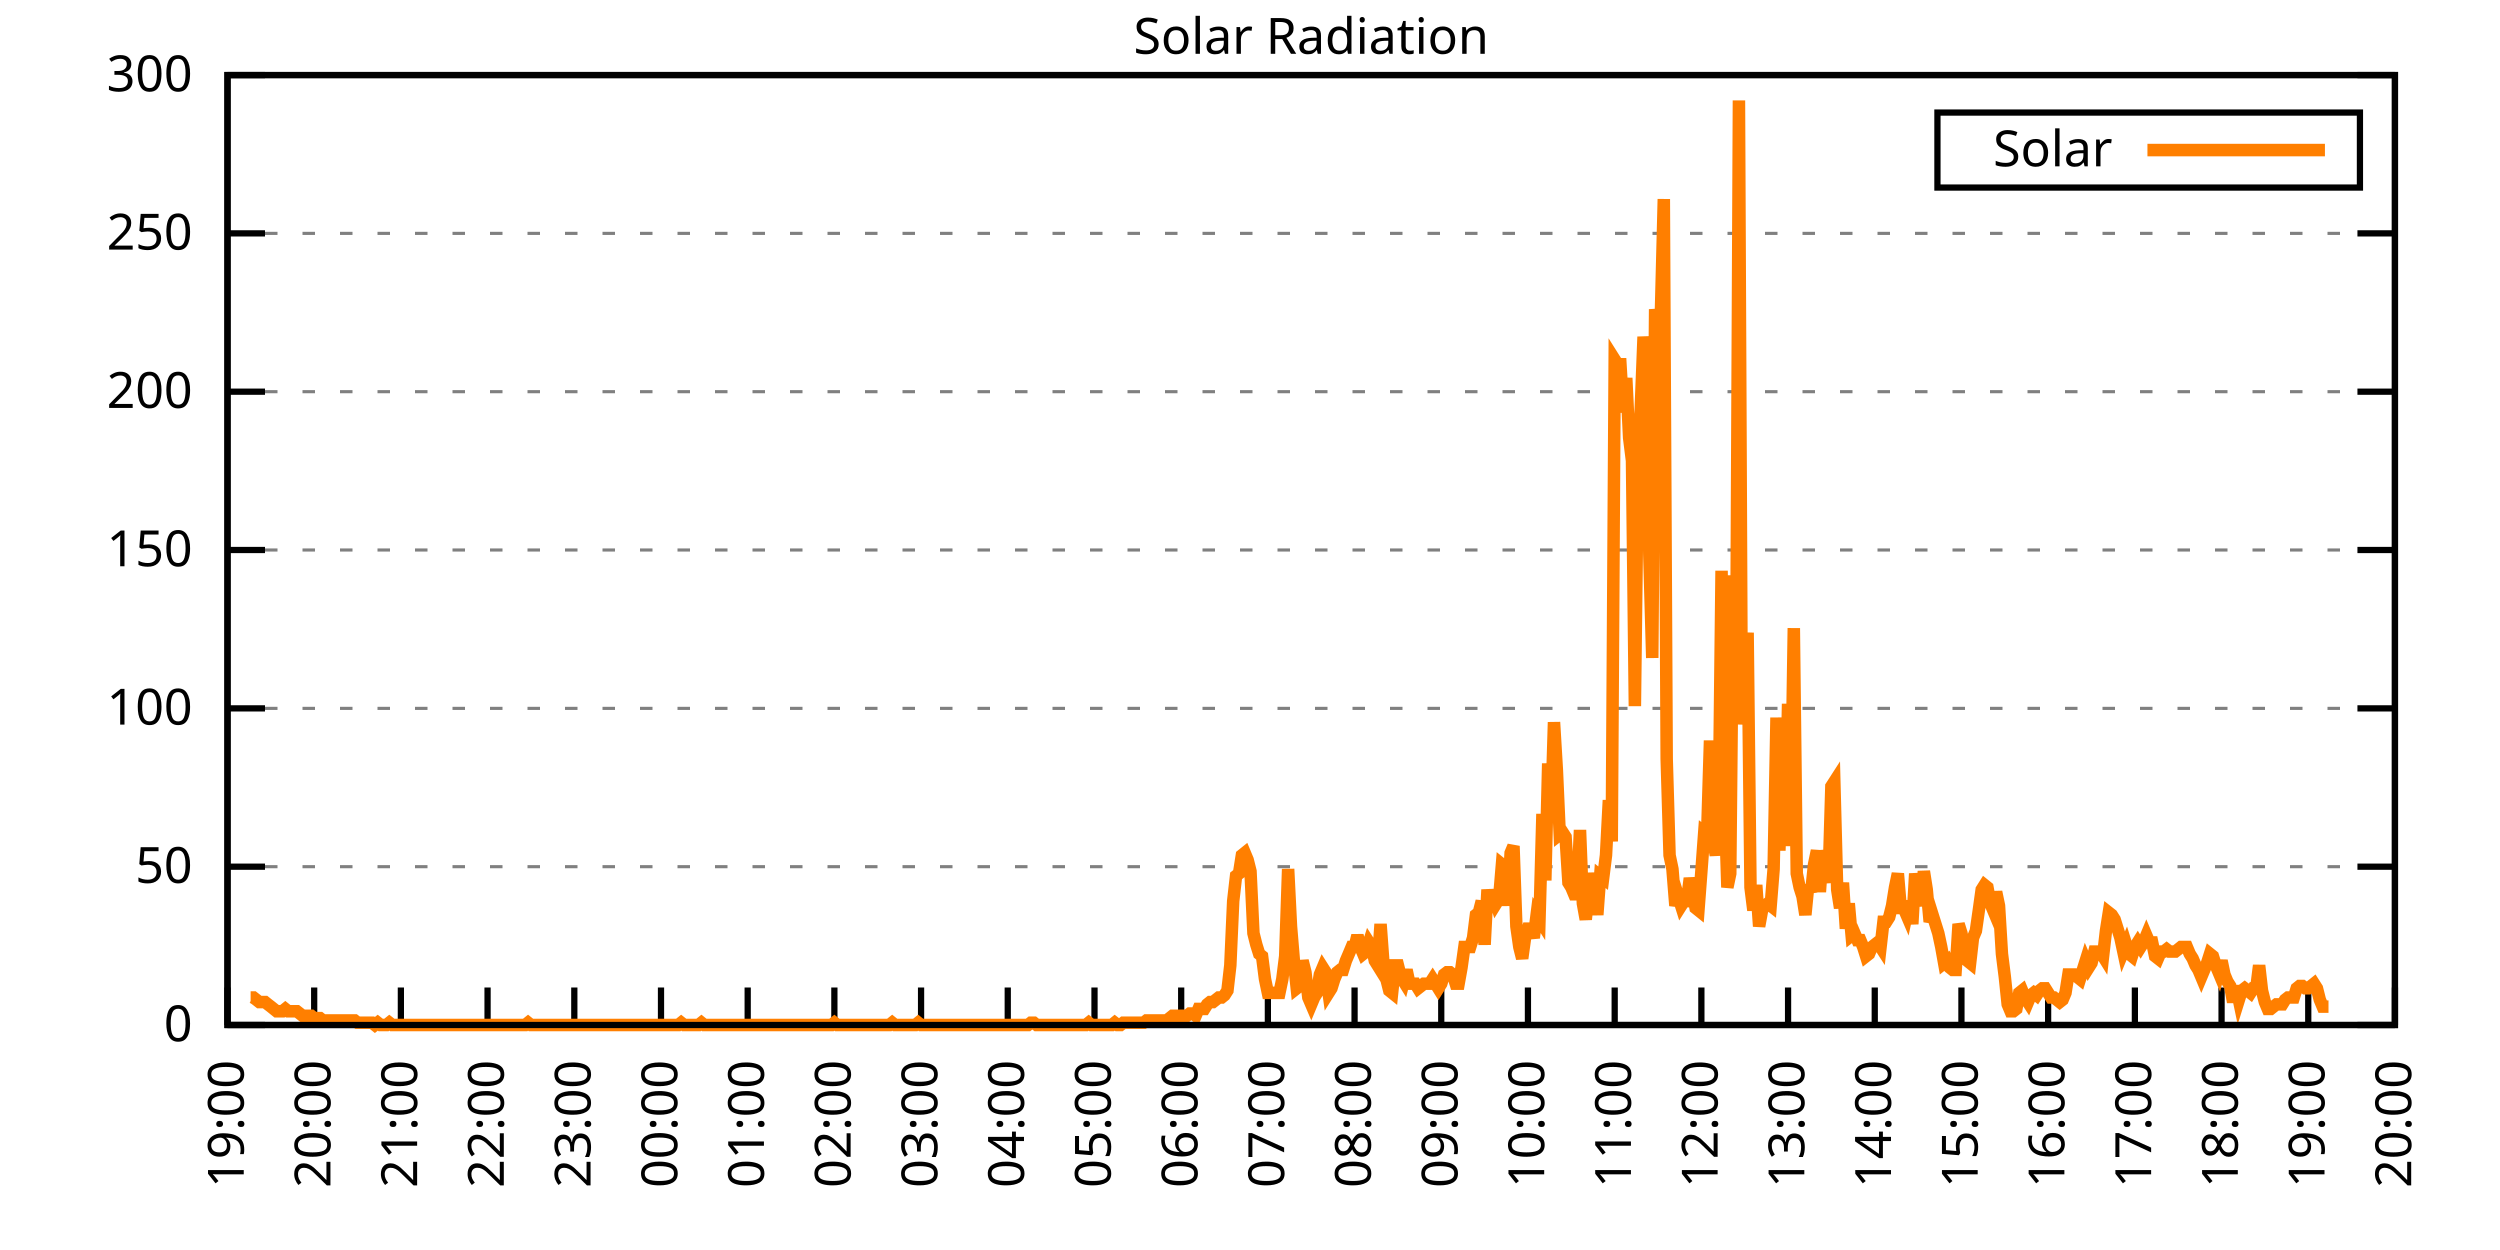
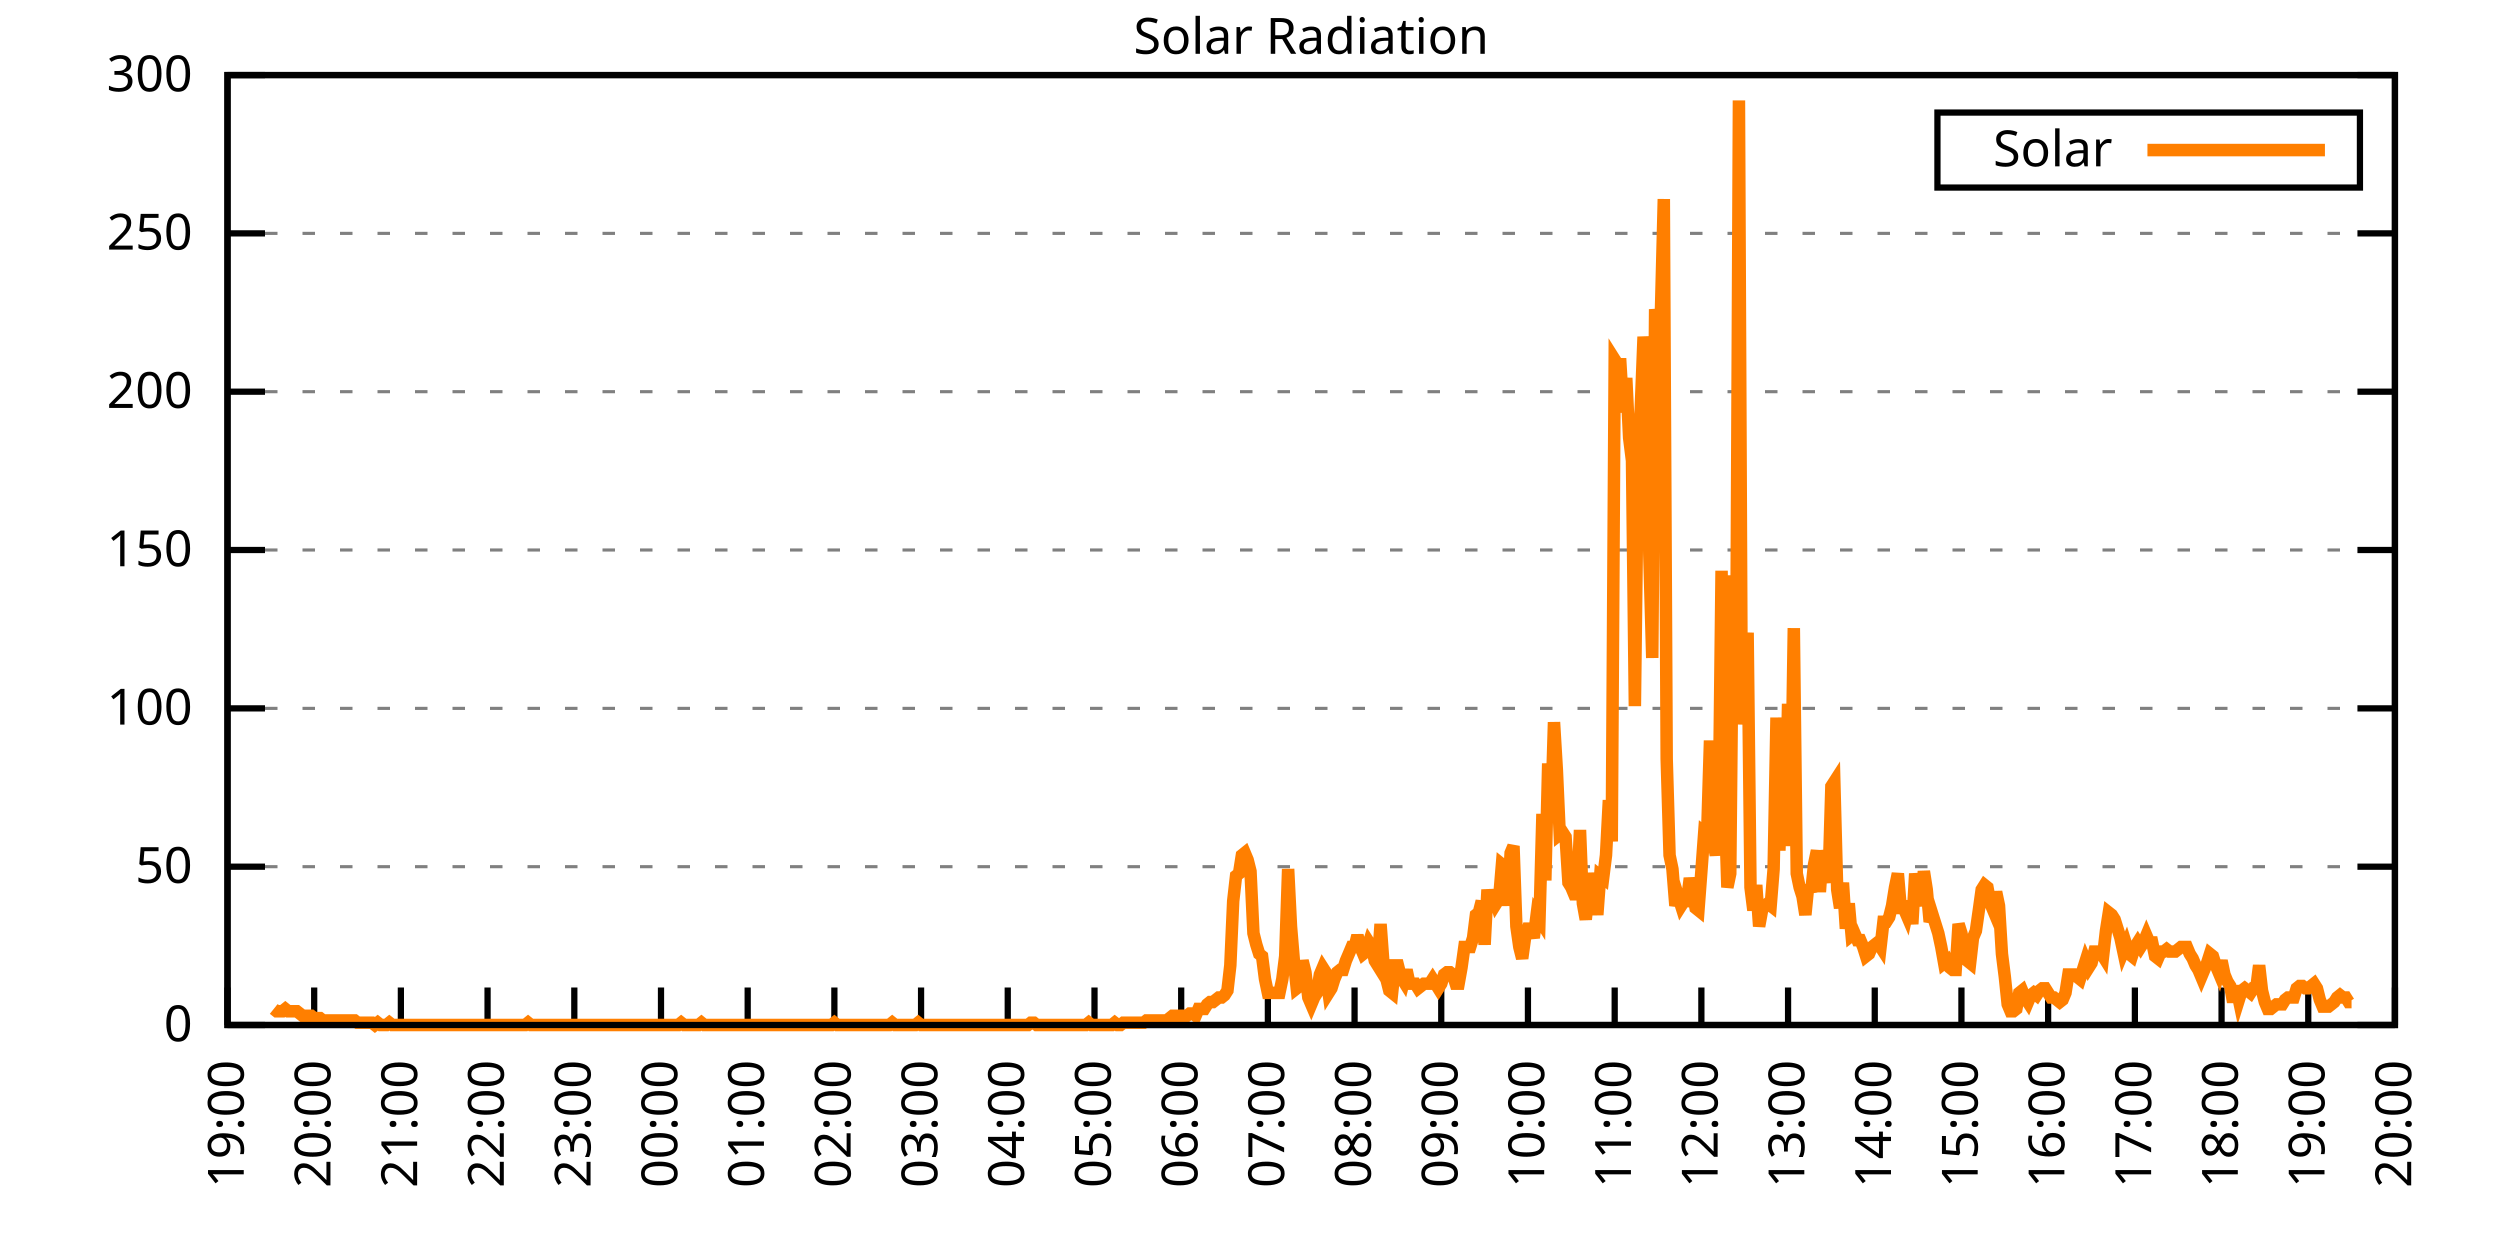
<svg xmlns="http://www.w3.org/2000/svg" xmlns:xlink="http://www.w3.org/1999/xlink" width="400" height="200" viewBox="0 0 400 200">
  <g id="gnuplot_canvas">
    <rect x="0" y="0" width="400" height="200" fill="none" />
    <defs>
      <circle id="gpDot" r="0.5" stroke-width="0.5" stroke="currentColor" />
      <path id="gpPt0" stroke-width="0.333" stroke="currentColor" d="M-1,0 h2 M0,-1 v2" />
      <path id="gpPt1" stroke-width="0.333" stroke="currentColor" d="M-1,-1 L1,1 M1,-1 L-1,1" />
      <path id="gpPt2" stroke-width="0.333" stroke="currentColor" d="M-1,0 L1,0 M0,-1 L0,1 M-1,-1 L1,1 M-1,1 L1,-1" />
      <rect id="gpPt3" stroke-width="0.333" stroke="currentColor" x="-1" y="-1" width="2" height="2" />
      <rect id="gpPt4" stroke-width="0.333" stroke="currentColor" fill="currentColor" x="-1" y="-1" width="2" height="2" />
      <circle id="gpPt5" stroke-width="0.333" stroke="currentColor" cx="0" cy="0" r="1" />
      <use xlink:href="#gpPt5" id="gpPt6" fill="currentColor" stroke="none" />
      <path id="gpPt7" stroke-width="0.333" stroke="currentColor" d="M0,-1.33 L-1.33,0.67 L1.33,0.67 z" />
      <use xlink:href="#gpPt7" id="gpPt8" fill="currentColor" stroke="none" />
      <use xlink:href="#gpPt7" id="gpPt9" stroke="currentColor" transform="rotate(180)" />
      <use xlink:href="#gpPt9" id="gpPt10" fill="currentColor" stroke="none" />
      <use xlink:href="#gpPt3" id="gpPt11" stroke="currentColor" transform="rotate(45)" />
      <use xlink:href="#gpPt11" id="gpPt12" fill="currentColor" stroke="none" />
      <path id="gpPt13" stroke-width="0.333" stroke="currentColor" d="M0,1.330 L1.265,0.411 L0.782,-1.067 L-0.782,-1.076 L-1.265,0.411 z" />
      <use xlink:href="#gpPt13" id="gpPt14" fill="currentColor" stroke="none" />
      <filter id="textbox" filterUnits="objectBoundingBox" x="0" y="0" height="1" width="1">
        <feFlood flood-color="white" flood-opacity="1" result="bgnd" />
        <feComposite in="SourceGraphic" in2="bgnd" operator="atop" />
      </filter>
      <filter id="greybox" filterUnits="objectBoundingBox" x="0" y="0" height="1" width="1">
        <feFlood flood-color="lightgrey" flood-opacity="1" result="grey" />
        <feComposite in="SourceGraphic" in2="grey" operator="atop" />
      </filter>
    </defs>
    <g fill="none" color="white" stroke="currentColor" stroke-width="1.00" stroke-linecap="butt" stroke-linejoin="miter">
</g>
    <g fill="none" color="black" stroke="currentColor" stroke-width="1.00" stroke-linecap="butt" stroke-linejoin="miter">
      <g stroke="none" shape-rendering="crispEdges">
        <polygon fill="rgb(255, 255, 255)" points="36.40,164.00 383.18,164.00 383.18,12.02 36.40,12.02 " />
      </g>
    </g>
    <g fill="none" color="black" stroke="currentColor" stroke-width="1.00" stroke-linecap="butt" stroke-linejoin="miter">
</g>
    <g fill="none" color="black" stroke="black" stroke-width="0.50" stroke-linecap="butt" stroke-linejoin="miter">
</g>
    <g fill="none" color="gray" stroke="currentColor" stroke-width="0.50" stroke-linecap="butt" stroke-linejoin="miter">
      <path stroke="gray" stroke-dasharray="2,4" class="gridline" d="M36.40,164.00 L383.19,164.00  " />
    </g>
    <g fill="none" color="gray" stroke="gray" stroke-width="1.00" stroke-linecap="butt" stroke-linejoin="miter">
</g>
    <g fill="none" color="black" stroke="currentColor" stroke-width="1.00" stroke-linecap="butt" stroke-linejoin="miter">
      <path stroke="black" d="M36.40,164.00 L42.40,164.00 M383.19,164.00 L377.19,164.00  " />
      <g transform="translate(30.80,166.60)" stroke="none" fill="black" font-family="Sans" font-size="8.00" text-anchor="end">
        <text>
          <tspan font-family="Sans"> 0</tspan>
        </text>
      </g>
    </g>
    <g fill="none" color="black" stroke="currentColor" stroke-width="1.00" stroke-linecap="butt" stroke-linejoin="miter">
</g>
    <g fill="none" color="black" stroke="black" stroke-width="0.50" stroke-linecap="butt" stroke-linejoin="miter">
</g>
    <g fill="none" color="gray" stroke="currentColor" stroke-width="0.50" stroke-linecap="butt" stroke-linejoin="miter">
      <path stroke="gray" stroke-dasharray="2,4" class="gridline" d="M36.40,138.67 L383.19,138.67  " />
    </g>
    <g fill="none" color="gray" stroke="gray" stroke-width="1.00" stroke-linecap="butt" stroke-linejoin="miter">
</g>
    <g fill="none" color="black" stroke="currentColor" stroke-width="1.00" stroke-linecap="butt" stroke-linejoin="miter">
      <path stroke="black" d="M36.40,138.67 L42.40,138.67 M383.19,138.67 L377.19,138.67  " />
      <g transform="translate(30.80,141.27)" stroke="none" fill="black" font-family="Sans" font-size="8.00" text-anchor="end">
        <text>
          <tspan font-family="Sans"> 50</tspan>
        </text>
      </g>
    </g>
    <g fill="none" color="black" stroke="currentColor" stroke-width="1.00" stroke-linecap="butt" stroke-linejoin="miter">
</g>
    <g fill="none" color="black" stroke="black" stroke-width="0.50" stroke-linecap="butt" stroke-linejoin="miter">
</g>
    <g fill="none" color="gray" stroke="currentColor" stroke-width="0.50" stroke-linecap="butt" stroke-linejoin="miter">
      <path stroke="gray" stroke-dasharray="2,4" class="gridline" d="M36.40,113.34 L383.19,113.34  " />
    </g>
    <g fill="none" color="gray" stroke="gray" stroke-width="1.00" stroke-linecap="butt" stroke-linejoin="miter">
</g>
    <g fill="none" color="black" stroke="currentColor" stroke-width="1.00" stroke-linecap="butt" stroke-linejoin="miter">
      <path stroke="black" d="M36.40,113.34 L42.40,113.34 M383.19,113.34 L377.19,113.34  " />
      <g transform="translate(30.80,115.94)" stroke="none" fill="black" font-family="Sans" font-size="8.00" text-anchor="end">
        <text>
          <tspan font-family="Sans"> 100</tspan>
        </text>
      </g>
    </g>
    <g fill="none" color="black" stroke="currentColor" stroke-width="1.00" stroke-linecap="butt" stroke-linejoin="miter">
</g>
    <g fill="none" color="black" stroke="black" stroke-width="0.50" stroke-linecap="butt" stroke-linejoin="miter">
</g>
    <g fill="none" color="gray" stroke="currentColor" stroke-width="0.50" stroke-linecap="butt" stroke-linejoin="miter">
      <path stroke="gray" stroke-dasharray="2,4" class="gridline" d="M36.40,88.00 L383.19,88.00  " />
    </g>
    <g fill="none" color="gray" stroke="gray" stroke-width="1.00" stroke-linecap="butt" stroke-linejoin="miter">
</g>
    <g fill="none" color="black" stroke="currentColor" stroke-width="1.00" stroke-linecap="butt" stroke-linejoin="miter">
      <path stroke="black" d="M36.40,88.00 L42.40,88.00 M383.19,88.00 L377.19,88.00  " />
      <g transform="translate(30.80,90.60)" stroke="none" fill="black" font-family="Sans" font-size="8.00" text-anchor="end">
        <text>
          <tspan font-family="Sans"> 150</tspan>
        </text>
      </g>
    </g>
    <g fill="none" color="black" stroke="currentColor" stroke-width="1.00" stroke-linecap="butt" stroke-linejoin="miter">
</g>
    <g fill="none" color="black" stroke="black" stroke-width="0.50" stroke-linecap="butt" stroke-linejoin="miter">
</g>
    <g fill="none" color="gray" stroke="currentColor" stroke-width="0.50" stroke-linecap="butt" stroke-linejoin="miter">
      <path stroke="gray" stroke-dasharray="2,4" class="gridline" d="M36.40,62.67 L383.19,62.67  " />
    </g>
    <g fill="none" color="gray" stroke="gray" stroke-width="1.00" stroke-linecap="butt" stroke-linejoin="miter">
</g>
    <g fill="none" color="black" stroke="currentColor" stroke-width="1.00" stroke-linecap="butt" stroke-linejoin="miter">
      <path stroke="black" d="M36.40,62.67 L42.40,62.67 M383.19,62.67 L377.19,62.67  " />
      <g transform="translate(30.80,65.27)" stroke="none" fill="black" font-family="Sans" font-size="8.00" text-anchor="end">
        <text>
          <tspan font-family="Sans"> 200</tspan>
        </text>
      </g>
    </g>
    <g fill="none" color="black" stroke="currentColor" stroke-width="1.00" stroke-linecap="butt" stroke-linejoin="miter">
</g>
    <g fill="none" color="black" stroke="black" stroke-width="0.50" stroke-linecap="butt" stroke-linejoin="miter">
</g>
    <g fill="none" color="gray" stroke="currentColor" stroke-width="0.50" stroke-linecap="butt" stroke-linejoin="miter">
      <path stroke="gray" stroke-dasharray="2,4" class="gridline" d="M36.40,37.34 L383.19,37.34  " />
    </g>
    <g fill="none" color="gray" stroke="gray" stroke-width="1.00" stroke-linecap="butt" stroke-linejoin="miter">
</g>
    <g fill="none" color="black" stroke="currentColor" stroke-width="1.00" stroke-linecap="butt" stroke-linejoin="miter">
      <path stroke="black" d="M36.40,37.34 L42.40,37.34 M383.19,37.34 L377.19,37.34  " />
      <g transform="translate(30.80,39.94)" stroke="none" fill="black" font-family="Sans" font-size="8.00" text-anchor="end">
        <text>
          <tspan font-family="Sans"> 250</tspan>
        </text>
      </g>
    </g>
    <g fill="none" color="black" stroke="currentColor" stroke-width="1.00" stroke-linecap="butt" stroke-linejoin="miter">
</g>
    <g fill="none" color="black" stroke="black" stroke-width="0.50" stroke-linecap="butt" stroke-linejoin="miter">
</g>
    <g fill="none" color="gray" stroke="currentColor" stroke-width="0.50" stroke-linecap="butt" stroke-linejoin="miter">
      <path stroke="gray" stroke-dasharray="2,4" class="gridline" d="M36.40,12.01 L383.19,12.01  " />
    </g>
    <g fill="none" color="gray" stroke="gray" stroke-width="1.00" stroke-linecap="butt" stroke-linejoin="miter">
</g>
    <g fill="none" color="black" stroke="currentColor" stroke-width="1.00" stroke-linecap="butt" stroke-linejoin="miter">
      <path stroke="black" d="M36.40,12.01 L42.40,12.01 M383.19,12.01 L377.19,12.01  " />
      <g transform="translate(30.80,14.61)" stroke="none" fill="black" font-family="Sans" font-size="8.00" text-anchor="end">
        <text>
          <tspan font-family="Sans"> 300</tspan>
        </text>
      </g>
    </g>
    <g fill="none" color="black" stroke="currentColor" stroke-width="1.00" stroke-linecap="butt" stroke-linejoin="miter">
      <path stroke="black" d="M36.40,164.00 L36.40,158.00  " />
      <g transform="translate(39.00,169.60) rotate(270.00)" stroke="none" fill="black" font-family="Sans" font-size="8.00" text-anchor="end">
        <text>
          <tspan font-family="Sans">19:00</tspan>
        </text>
      </g>
    </g>
    <g fill="none" color="black" stroke="currentColor" stroke-width="1.00" stroke-linecap="butt" stroke-linejoin="miter">
      <path stroke="black" d="M50.27,164.00 L50.27,158.00  " />
      <g transform="translate(52.87,169.60) rotate(270.00)" stroke="none" fill="black" font-family="Sans" font-size="8.00" text-anchor="end">
        <text>
          <tspan font-family="Sans">20:00</tspan>
        </text>
      </g>
    </g>
    <g fill="none" color="black" stroke="currentColor" stroke-width="1.00" stroke-linecap="butt" stroke-linejoin="miter">
      <path stroke="black" d="M64.14,164.00 L64.14,158.00  " />
      <g transform="translate(66.74,169.60) rotate(270.00)" stroke="none" fill="black" font-family="Sans" font-size="8.00" text-anchor="end">
        <text>
          <tspan font-family="Sans">21:00</tspan>
        </text>
      </g>
    </g>
    <g fill="none" color="black" stroke="currentColor" stroke-width="1.00" stroke-linecap="butt" stroke-linejoin="miter">
      <path stroke="black" d="M78.01,164.00 L78.01,158.00  " />
      <g transform="translate(80.61,169.60) rotate(270.00)" stroke="none" fill="black" font-family="Sans" font-size="8.00" text-anchor="end">
        <text>
          <tspan font-family="Sans">22:00</tspan>
        </text>
      </g>
    </g>
    <g fill="none" color="black" stroke="currentColor" stroke-width="1.00" stroke-linecap="butt" stroke-linejoin="miter">
      <path stroke="black" d="M91.89,164.00 L91.89,158.00  " />
      <g transform="translate(94.49,169.60) rotate(270.00)" stroke="none" fill="black" font-family="Sans" font-size="8.00" text-anchor="end">
        <text>
          <tspan font-family="Sans">23:00</tspan>
        </text>
      </g>
    </g>
    <g fill="none" color="black" stroke="currentColor" stroke-width="1.00" stroke-linecap="butt" stroke-linejoin="miter">
      <path stroke="black" d="M105.76,164.00 L105.76,158.00  " />
      <g transform="translate(108.36,169.60) rotate(270.00)" stroke="none" fill="black" font-family="Sans" font-size="8.00" text-anchor="end">
        <text>
          <tspan font-family="Sans">00:00</tspan>
        </text>
      </g>
    </g>
    <g fill="none" color="black" stroke="currentColor" stroke-width="1.00" stroke-linecap="butt" stroke-linejoin="miter">
      <path stroke="black" d="M119.63,164.00 L119.63,158.00  " />
      <g transform="translate(122.23,169.60) rotate(270.00)" stroke="none" fill="black" font-family="Sans" font-size="8.00" text-anchor="end">
        <text>
          <tspan font-family="Sans">01:00</tspan>
        </text>
      </g>
    </g>
    <g fill="none" color="black" stroke="currentColor" stroke-width="1.00" stroke-linecap="butt" stroke-linejoin="miter">
      <path stroke="black" d="M133.50,164.00 L133.50,158.00  " />
      <g transform="translate(136.10,169.60) rotate(270.00)" stroke="none" fill="black" font-family="Sans" font-size="8.00" text-anchor="end">
        <text>
          <tspan font-family="Sans">02:00</tspan>
        </text>
      </g>
    </g>
    <g fill="none" color="black" stroke="currentColor" stroke-width="1.00" stroke-linecap="butt" stroke-linejoin="miter">
      <path stroke="black" d="M147.37,164.00 L147.37,158.00  " />
      <g transform="translate(149.97,169.60) rotate(270.00)" stroke="none" fill="black" font-family="Sans" font-size="8.00" text-anchor="end">
        <text>
          <tspan font-family="Sans">03:00</tspan>
        </text>
      </g>
    </g>
    <g fill="none" color="black" stroke="currentColor" stroke-width="1.00" stroke-linecap="butt" stroke-linejoin="miter">
      <path stroke="black" d="M161.24,164.00 L161.24,158.00  " />
      <g transform="translate(163.84,169.60) rotate(270.00)" stroke="none" fill="black" font-family="Sans" font-size="8.00" text-anchor="end">
        <text>
          <tspan font-family="Sans">04:00</tspan>
        </text>
      </g>
    </g>
    <g fill="none" color="black" stroke="currentColor" stroke-width="1.00" stroke-linecap="butt" stroke-linejoin="miter">
      <path stroke="black" d="M175.12,164.00 L175.12,158.00  " />
      <g transform="translate(177.72,169.60) rotate(270.00)" stroke="none" fill="black" font-family="Sans" font-size="8.00" text-anchor="end">
        <text>
          <tspan font-family="Sans">05:00</tspan>
        </text>
      </g>
    </g>
    <g fill="none" color="black" stroke="currentColor" stroke-width="1.00" stroke-linecap="butt" stroke-linejoin="miter">
      <path stroke="black" d="M188.99,164.00 L188.99,158.00  " />
      <g transform="translate(191.59,169.60) rotate(270.00)" stroke="none" fill="black" font-family="Sans" font-size="8.00" text-anchor="end">
        <text>
          <tspan font-family="Sans">06:00</tspan>
        </text>
      </g>
    </g>
    <g fill="none" color="black" stroke="currentColor" stroke-width="1.00" stroke-linecap="butt" stroke-linejoin="miter">
      <path stroke="black" d="M202.86,164.00 L202.86,158.00  " />
      <g transform="translate(205.46,169.60) rotate(270.00)" stroke="none" fill="black" font-family="Sans" font-size="8.00" text-anchor="end">
        <text>
          <tspan font-family="Sans">07:00</tspan>
        </text>
      </g>
    </g>
    <g fill="none" color="black" stroke="currentColor" stroke-width="1.00" stroke-linecap="butt" stroke-linejoin="miter">
      <path stroke="black" d="M216.73,164.00 L216.73,158.00  " />
      <g transform="translate(219.33,169.60) rotate(270.00)" stroke="none" fill="black" font-family="Sans" font-size="8.00" text-anchor="end">
        <text>
          <tspan font-family="Sans">08:00</tspan>
        </text>
      </g>
    </g>
    <g fill="none" color="black" stroke="currentColor" stroke-width="1.00" stroke-linecap="butt" stroke-linejoin="miter">
      <path stroke="black" d="M230.60,164.00 L230.60,158.00  " />
      <g transform="translate(233.20,169.60) rotate(270.00)" stroke="none" fill="black" font-family="Sans" font-size="8.00" text-anchor="end">
        <text>
          <tspan font-family="Sans">09:00</tspan>
        </text>
      </g>
    </g>
    <g fill="none" color="black" stroke="currentColor" stroke-width="1.00" stroke-linecap="butt" stroke-linejoin="miter">
      <path stroke="black" d="M244.47,164.00 L244.47,158.00  " />
      <g transform="translate(247.07,169.60) rotate(270.00)" stroke="none" fill="black" font-family="Sans" font-size="8.00" text-anchor="end">
        <text>
          <tspan font-family="Sans">10:00</tspan>
        </text>
      </g>
    </g>
    <g fill="none" color="black" stroke="currentColor" stroke-width="1.00" stroke-linecap="butt" stroke-linejoin="miter">
      <path stroke="black" d="M258.35,164.00 L258.35,158.00  " />
      <g transform="translate(260.95,169.60) rotate(270.00)" stroke="none" fill="black" font-family="Sans" font-size="8.00" text-anchor="end">
        <text>
          <tspan font-family="Sans">11:00</tspan>
        </text>
      </g>
    </g>
    <g fill="none" color="black" stroke="currentColor" stroke-width="1.00" stroke-linecap="butt" stroke-linejoin="miter">
      <path stroke="black" d="M272.22,164.00 L272.22,158.00  " />
      <g transform="translate(274.82,169.60) rotate(270.00)" stroke="none" fill="black" font-family="Sans" font-size="8.00" text-anchor="end">
        <text>
          <tspan font-family="Sans">12:00</tspan>
        </text>
      </g>
    </g>
    <g fill="none" color="black" stroke="currentColor" stroke-width="1.00" stroke-linecap="butt" stroke-linejoin="miter">
      <path stroke="black" d="M286.09,164.00 L286.09,158.00  " />
      <g transform="translate(288.69,169.60) rotate(270.00)" stroke="none" fill="black" font-family="Sans" font-size="8.00" text-anchor="end">
        <text>
          <tspan font-family="Sans">13:00</tspan>
        </text>
      </g>
    </g>
    <g fill="none" color="black" stroke="currentColor" stroke-width="1.00" stroke-linecap="butt" stroke-linejoin="miter">
      <path stroke="black" d="M299.96,164.00 L299.96,158.00  " />
      <g transform="translate(302.56,169.60) rotate(270.00)" stroke="none" fill="black" font-family="Sans" font-size="8.00" text-anchor="end">
        <text>
          <tspan font-family="Sans">14:00</tspan>
        </text>
      </g>
    </g>
    <g fill="none" color="black" stroke="currentColor" stroke-width="1.00" stroke-linecap="butt" stroke-linejoin="miter">
      <path stroke="black" d="M313.83,164.00 L313.83,158.00  " />
      <g transform="translate(316.43,169.60) rotate(270.00)" stroke="none" fill="black" font-family="Sans" font-size="8.00" text-anchor="end">
        <text>
          <tspan font-family="Sans">15:00</tspan>
        </text>
      </g>
    </g>
    <g fill="none" color="black" stroke="currentColor" stroke-width="1.00" stroke-linecap="butt" stroke-linejoin="miter">
      <path stroke="black" d="M327.70,164.00 L327.70,158.00  " />
      <g transform="translate(330.30,169.60) rotate(270.00)" stroke="none" fill="black" font-family="Sans" font-size="8.00" text-anchor="end">
        <text>
          <tspan font-family="Sans">16:00</tspan>
        </text>
      </g>
    </g>
    <g fill="none" color="black" stroke="currentColor" stroke-width="1.00" stroke-linecap="butt" stroke-linejoin="miter">
      <path stroke="black" d="M341.58,164.00 L341.58,158.00  " />
      <g transform="translate(344.18,169.60) rotate(270.00)" stroke="none" fill="black" font-family="Sans" font-size="8.00" text-anchor="end">
        <text>
          <tspan font-family="Sans">17:00</tspan>
        </text>
      </g>
    </g>
    <g fill="none" color="black" stroke="currentColor" stroke-width="1.00" stroke-linecap="butt" stroke-linejoin="miter">
      <path stroke="black" d="M355.45,164.00 L355.45,158.00  " />
      <g transform="translate(358.05,169.60) rotate(270.00)" stroke="none" fill="black" font-family="Sans" font-size="8.00" text-anchor="end">
        <text>
          <tspan font-family="Sans">18:00</tspan>
        </text>
      </g>
    </g>
    <g fill="none" color="black" stroke="currentColor" stroke-width="1.00" stroke-linecap="butt" stroke-linejoin="miter">
      <path stroke="black" d="M369.32,164.00 L369.32,158.00  " />
      <g transform="translate(371.92,169.60) rotate(270.00)" stroke="none" fill="black" font-family="Sans" font-size="8.00" text-anchor="end">
        <text>
          <tspan font-family="Sans">19:00</tspan>
        </text>
      </g>
    </g>
    <g fill="none" color="black" stroke="currentColor" stroke-width="1.00" stroke-linecap="butt" stroke-linejoin="miter">
      <path stroke="black" d="M383.19,164.00 L383.19,158.00  " />
      <g transform="translate(385.79,169.60) rotate(270.00)" stroke="none" fill="black" font-family="Sans" font-size="8.00" text-anchor="end">
        <text>
          <tspan font-family="Sans">20:00</tspan>
        </text>
      </g>
    </g>
    <g fill="none" color="black" stroke="currentColor" stroke-width="1.00" stroke-linecap="butt" stroke-linejoin="miter">
</g>
    <g fill="none" color="black" stroke="currentColor" stroke-width="1.00" stroke-linecap="butt" stroke-linejoin="miter">
      <path stroke="black" d="M36.40,12.01 L36.40,164.00 L383.19,164.00 L383.19,12.01 L36.40,12.01 Z  " />
    </g>
    <g fill="none" color="black" stroke="currentColor" stroke-width="1.00" stroke-linecap="butt" stroke-linejoin="miter">
</g>
    <g fill="none" color="black" stroke="currentColor" stroke-width="1.00" stroke-linecap="butt" stroke-linejoin="miter">
      <path stroke="black" d="M309.99,30.01 L309.99,18.01 L377.59,18.01 L377.59,30.01 L309.99,30.01 Z  " />
    </g>
    <g id="Solar_Radiation_plot_1">
      <g fill="none" color="white" stroke="black" stroke-width="2.00" stroke-linecap="butt" stroke-linejoin="miter">
</g>
      <g fill="none" color="black" stroke="currentColor" stroke-width="2.00" stroke-linecap="butt" stroke-linejoin="miter">
        <g transform="translate(337.99,26.61)" stroke="none" fill="black" font-family="Sans" font-size="8.00" text-anchor="end">
          <text>
            <tspan font-family="Sans">Solar</tspan>
          </text>
        </g>
      </g>
      <g fill="none" color="black" stroke="currentColor" stroke-width="2.00" stroke-linecap="butt" stroke-linejoin="miter">
-         <path stroke="rgb(255, 127,   0)" d="M343.59,24.01 L371.99,24.01 M40.10,159.60 L40.56,159.60 L41.02,159.96 L41.49,160.33 L41.95,160.33 L42.41,160.33   L42.87,160.70 L43.34,161.06 L43.80,161.43 L44.26,161.80 L44.72,161.80 L45.19,161.80 L45.65,161.43 L46.11,161.80   L46.57,161.80 L47.03,161.80 L47.50,161.80 L47.96,162.16 L48.42,162.53 L48.88,162.53 L49.35,162.53 L49.81,162.53   L50.27,162.90 L50.73,162.90 L51.20,162.90 L51.66,163.27 L52.12,163.27 L52.58,163.27 L53.05,163.27 L53.51,163.27   L53.97,163.27 L54.43,163.27 L54.90,163.27 L55.36,163.27 L55.82,163.27 L56.28,163.27 L56.75,163.27 L57.21,163.63   L57.67,163.63 L58.13,163.63 L58.59,163.63 L59.06,163.63 L59.52,163.63 L59.98,164.00 L60.44,163.63 L60.91,164.00   L61.37,164.00 L61.83,164.00 L62.29,163.63 L62.76,164.00 L63.22,164.00 L63.68,164.00 L64.14,164.00 L64.61,164.00   L65.07,164.00 L65.53,164.00 L65.99,164.00 L66.46,164.00 L66.92,164.00 L67.38,164.00 L67.84,164.00 L68.30,164.00   L68.77,164.00 L69.23,164.00 L69.69,164.00 L70.15,164.00 L70.62,164.00 L71.08,164.00 L71.54,164.00 L72.00,164.00   L72.47,164.00 L72.93,164.00 L73.39,164.00 L73.85,164.00 L74.32,164.00 L74.78,164.00 L75.24,164.00 L75.70,164.00   L76.17,164.00 L76.63,164.00 L77.09,164.00 L77.55,164.00 L78.01,164.00 L78.48,164.00 L78.94,164.00 L79.40,164.00   L79.86,164.00 L80.33,164.00 L80.79,164.00 L81.25,164.00 L81.71,164.00 L82.18,164.00 L82.64,164.00 L83.10,164.00   L83.56,164.00 L84.03,164.00 L84.49,163.63 L84.95,164.00 L85.41,164.00 L85.88,164.00 L86.34,164.00 L86.80,164.00   L87.26,164.00 L87.72,164.00 L88.19,164.00 L88.65,164.00 L89.11,164.00 L89.57,164.00 L90.04,164.00 L90.50,164.00   L90.96,164.00 L91.42,164.00 L91.89,164.00 L92.35,164.00 L92.81,164.00 L93.27,164.00 L93.74,164.00 L94.20,164.00   L94.66,164.00 L95.12,164.00 L95.59,164.00 L96.05,164.00 L96.51,164.00 L96.97,164.00 L97.44,164.00 L97.90,164.00   L98.36,164.00 L98.82,164.00 L99.28,164.00 L99.75,164.00 L100.21,164.00 L100.67,164.00 L101.13,164.00 L101.60,164.00   L102.06,164.00 L102.52,164.00 L102.98,164.00 L103.45,164.00 L103.91,164.00 L104.37,164.00 L104.83,164.00 L105.30,164.00   L105.76,164.00 L106.22,164.00 L106.68,164.00 L107.15,164.00 L107.61,164.00 L108.07,164.00 L108.53,164.00 L108.99,163.63   L109.46,164.00 L109.92,164.00 L110.38,164.00 L110.84,164.00 L111.31,164.00 L111.77,164.00 L112.23,163.63 L112.69,164.00   L113.16,164.00 L113.62,164.00 L114.08,164.00 L114.54,164.00 L115.01,164.00 L115.47,164.00 L115.93,164.00 L116.39,164.00   L116.86,164.00 L117.32,164.00 L117.78,164.00 L118.24,164.00 L118.70,164.00 L119.17,164.00 L119.63,164.00 L120.09,164.00   L120.55,164.00 L121.02,164.00 L121.48,164.00 L121.94,164.00 L122.40,164.00 L122.87,164.00 L123.33,164.00 L123.79,164.00   L124.25,164.00 L124.72,164.00 L125.18,164.00 L125.64,164.00 L126.10,164.00 L126.57,164.00 L127.03,164.00 L127.49,164.00   L127.95,164.00 L128.41,164.00 L128.88,164.00 L129.34,164.00 L129.80,164.00 L130.26,164.00 L130.73,164.00 L131.19,164.00   L131.65,164.00 L132.11,164.00 L132.58,164.00 L133.04,164.00 L133.50,163.63 L133.96,164.00 L134.43,164.00 L134.89,164.00   L135.35,164.00 L135.81,164.00 L136.28,164.00 L136.74,164.00 L137.20,164.00 L137.66,164.00 L138.13,164.00 L138.59,164.00   L139.05,164.00 L139.51,164.00 L139.97,164.00 L140.44,164.00 L140.90,164.00 L141.36,164.00 L141.82,164.00 L142.29,164.00   L142.75,163.63 L143.21,164.00 L143.67,164.00 L144.14,164.00 L144.60,164.00 L145.06,164.00 L145.52,164.00 L145.99,164.00   L146.45,164.00 L146.91,163.63 L147.37,164.00 L147.84,164.00 L148.30,164.00 L148.76,164.00 L149.22,164.00 L149.68,164.00   L150.15,164.00 L150.61,164.00 L151.07,164.00 L151.53,164.00 L152.00,164.00 L152.46,164.00 L152.92,164.00 L153.38,164.00   L153.85,164.00 L154.31,164.00 L154.77,164.00 L155.23,164.00 L155.70,164.00 L156.16,164.00 L156.62,164.00 L157.08,164.00   L157.55,164.00 L158.01,164.00 L158.47,164.00 L158.93,164.00 L159.39,164.00 L159.86,164.00 L160.32,164.00 L160.78,164.00   L161.24,164.00 L161.71,164.00 L162.17,164.00 L162.63,164.00 L163.09,164.00 L163.56,164.00 L164.02,164.00 L164.48,164.00   L164.94,163.63 L165.41,163.63 L165.87,164.00 L166.33,164.00 L166.79,164.00 L167.26,164.00 L167.72,164.00 L168.18,164.00   L168.64,164.00 L169.10,164.00 L169.57,164.00 L170.03,164.00 L170.49,164.00 L170.95,164.00 L171.42,164.00 L171.88,164.00   L172.34,164.00 L172.80,164.00 L173.27,164.00 L173.73,164.00 L174.19,163.63 L174.65,164.00 L175.12,164.00 L175.58,164.00   L176.04,164.00 L176.50,164.00 L176.97,164.00 L177.43,164.00 L177.89,164.00 L178.35,163.63 L178.82,164.00 L179.28,164.00   L179.74,163.63 L180.20,163.63 L180.66,163.63 L181.13,163.63 L181.59,163.63 L182.05,163.63 L182.51,163.63 L182.98,163.63   L183.44,163.27 L183.90,163.27 L184.36,163.27 L184.83,163.27 L185.29,163.27 L185.75,163.27 L186.21,163.27 L186.68,163.27   L187.14,162.90 L187.60,162.53 L188.06,162.53 L188.53,162.53 L188.99,162.53 L189.45,162.53 L189.91,162.53 L190.37,162.16   L190.84,162.16 L191.30,162.53 L191.76,161.43 L192.22,161.43 L192.69,161.43 L193.15,160.70 L193.61,160.33 L194.07,160.33   L194.54,159.96 L195.00,159.60 L195.46,159.60 L195.92,159.23 L196.39,158.49 L196.85,154.46 L197.31,144.18 L197.77,140.14   L198.24,139.77 L198.70,136.84 L199.16,136.47 L199.62,137.57 L200.08,139.41 L200.55,149.32 L201.01,151.15 L201.47,152.62   L201.93,152.99 L202.40,156.66 L202.86,158.86 L203.32,158.86 L203.78,158.86 L204.25,158.86 L204.71,158.86 L205.17,156.66   L205.63,152.99 L206.10,139.04 L206.56,148.22 L207.02,153.72 L207.48,158.13 L207.95,157.76 L208.41,153.72 L208.87,155.56   L209.33,159.60 L209.80,160.70 L210.26,159.60 L210.72,158.86 L211.18,155.92 L211.64,154.82 L212.11,155.56 L212.57,158.86   L213.03,158.13 L213.49,156.66 L213.96,155.56 L214.42,155.19 L214.88,155.19 L215.34,153.72 L215.81,152.62 L216.27,151.52   L216.73,151.52 L217.19,149.68 L217.66,151.52 L218.12,152.62 L218.58,152.25 L219.04,150.79 L219.51,151.52 L219.97,153.72   L220.43,154.46 L220.89,147.85 L221.35,154.09 L221.82,156.66 L222.28,158.49 L222.74,158.86 L223.20,154.46 L223.67,154.46   L224.13,156.29 L224.59,157.03 L225.05,155.19 L225.52,157.39 L225.98,157.39 L226.44,157.39 L226.90,158.13 L227.37,157.76   L227.83,157.39 L228.29,157.39 L228.75,157.39 L229.22,156.66 L229.68,157.39 L230.14,158.13 L230.60,157.39 L231.06,155.92   L231.53,155.56 L231.99,155.56 L232.45,155.92 L232.91,157.39 L233.38,157.39 L233.84,154.82 L234.30,151.52 L234.76,151.52   L235.23,151.52 L235.69,150.05 L236.15,146.38 L236.61,146.01 L237.08,144.18 L237.54,151.15 L238.00,142.34 L238.46,145.65   L238.93,143.08 L239.39,144.55 L239.85,143.81 L240.31,138.30 L240.77,138.67 L241.24,144.91 L241.70,136.47 L242.16,135.37   L242.62,148.22 L243.09,151.52 L243.55,153.35 L244.01,150.05 L244.47,148.58 L244.94,148.58 L245.40,150.05 L245.86,146.38   L246.32,147.11 L246.79,130.23 L247.25,140.87 L247.71,122.15 L248.17,130.96 L248.64,115.55 L249.10,123.25 L249.56,133.53   L250.02,133.17 L250.49,133.90 L250.95,141.24 L251.41,141.98 L251.87,143.08 L252.33,143.08 L252.80,132.80 L253.26,144.55   L253.72,147.11 L254.18,142.71 L254.65,139.77 L255.11,141.98 L255.57,146.38 L256.03,140.14 L256.50,140.51 L256.96,136.84   L257.42,128.03 L257.88,134.63 L258.35,57.55 L258.81,58.28 L259.27,58.28 L259.73,65.99 L260.20,60.48 L260.66,70.03   L261.12,73.70 L261.58,112.98 L262.04,74.80 L262.51,65.62 L262.97,53.88 L263.43,58.28 L263.89,88.75 L264.36,105.27   L264.82,49.47 L265.28,53.14 L265.74,50.21 L266.21,31.85 L266.67,121.42 L267.13,136.84 L267.59,139.04 L268.06,144.91   L268.52,143.44 L268.98,144.91 L269.44,144.18 L269.91,144.18 L270.37,140.51 L270.83,142.71 L271.29,145.28 L271.75,145.65   L272.22,139.41 L272.68,133.17 L273.14,133.53 L273.60,118.48 L274.07,134.27 L274.53,136.84 L274.99,131.70 L275.45,91.32   L275.92,127.29 L276.38,141.98 L276.84,139.77 L277.30,92.05 L277.77,113.34 L278.23,16.07 L278.69,115.91 L279.15,108.20   L279.62,101.23 L280.08,141.98 L280.54,145.65 L281.00,141.61 L281.46,148.22 L281.93,145.65 L282.39,144.91 L282.85,144.55   L283.31,144.91 L283.78,139.04 L284.24,114.81 L284.70,136.10 L285.16,121.79 L285.63,135.37 L286.09,112.61 L286.55,129.86   L287.01,100.50 L287.48,139.77 L287.94,141.98 L288.40,143.44 L288.86,146.38 L289.33,141.61 L289.79,142.71 L290.25,138.30   L290.71,136.10 L291.18,142.71 L291.64,136.10 L292.10,138.30 L292.56,141.24 L293.02,125.82 L293.49,125.09 L293.95,142.34   L294.41,145.28 L294.87,141.24 L295.34,148.58 L295.80,144.55 L296.26,149.68 L296.72,149.32 L297.19,150.42 L297.65,150.42   L298.11,151.52 L298.57,152.99 L299.04,152.62 L299.50,151.52 L299.96,151.15 L300.42,150.79 L300.89,151.52 L301.35,147.48   L301.81,147.48 L302.27,146.75 L302.73,144.91 L303.20,141.98 L303.66,139.77 L304.12,145.28 L304.58,145.28 L305.05,146.38   L305.51,144.18 L305.97,147.85 L306.43,139.77 L306.90,143.08 L307.36,144.91 L307.82,139.41 L308.28,142.34 L308.75,147.48   L309.21,146.38 L309.67,147.85 L310.13,149.32 L310.60,151.52 L311.06,154.09 L311.52,153.72 L311.98,154.82 L312.44,155.19   L312.91,155.19 L313.37,147.85 L313.83,149.32 L314.29,151.89 L314.76,153.72 L315.22,154.09 L315.68,150.05 L316.14,148.95   L316.61,145.65 L317.07,142.34 L317.53,141.61 L317.99,141.98 L318.46,144.55 L318.92,145.65 L319.38,142.71 L319.84,144.91   L320.31,152.62 L320.77,156.29 L321.23,160.70 L321.69,161.80 L322.15,161.80 L322.62,161.43 L323.08,158.86 L323.54,158.49   L324.00,159.60 L324.47,160.33 L324.93,159.23 L325.39,158.86 L325.85,159.23 L326.32,158.49 L326.78,158.13 L327.24,158.13   L327.70,158.86 L328.17,159.60 L328.63,159.60 L329.09,159.96 L329.55,160.33 L330.02,159.96 L330.48,158.86 L330.94,155.92   L331.40,155.92 L331.87,155.92 L332.33,156.29 L332.79,156.66 L333.25,155.19 L333.71,153.72 L334.18,154.82 L334.64,154.09   L335.10,152.25 L335.56,152.25 L336.03,152.25 L336.49,152.99 L336.95,148.95 L337.41,146.01 L337.88,146.38 L338.34,147.11   L338.80,148.58 L339.26,150.05 L339.73,152.25 L340.19,151.15 L340.65,152.62 L341.11,152.99 L341.58,151.52 L342.04,150.79   L342.50,151.52 L342.96,150.79 L343.42,149.68 L343.89,150.79 L344.35,150.79 L344.81,152.99 L345.27,153.35 L345.74,152.25   L346.20,152.25 L346.66,151.89 L347.12,152.25 L347.59,152.25 L348.05,152.25 L348.51,151.89 L348.97,151.52 L349.44,151.52   L349.90,151.52 L350.36,152.62 L350.82,153.35 L351.29,154.46 L351.75,155.19 L352.21,156.29 L352.67,155.19 L353.13,154.09   L353.60,152.62 L354.06,152.99 L354.52,154.46 L354.98,155.56 L355.45,153.72 L355.91,155.92 L356.37,157.03 L356.83,157.76   L357.30,160.33 L357.76,157.76 L358.22,159.96 L358.68,158.49 L359.15,158.13 L359.61,158.49 L360.07,158.86 L360.53,158.13   L361.00,158.13 L361.46,154.46 L361.92,158.49 L362.38,160.33 L362.84,161.43 L363.31,161.43 L363.77,161.06 L364.23,160.70   L364.69,160.70 L365.16,160.70 L365.62,159.96 L366.08,159.60 L366.54,159.60 L367.01,159.60 L367.47,158.13 L367.93,157.76   L368.39,157.76 L368.86,158.13 L369.32,158.13 L369.78,157.76 L370.24,157.39 L370.71,158.13 L371.17,159.96 L371.63,161.06   L372.09,161.06 L372.56,161.06  " />
+         <path stroke="rgb(255, 127,   0)" d="M343.59,24.01 L371.99,24.01 M43.80,161.43 L44.26,161.80 L44.72,161.80 L45.19,161.80 L45.65,161.43 L46.11,161.80   L46.57,161.80 L47.03,161.80 L47.50,161.80 L47.96,162.16 L48.42,162.53 L48.88,162.53 L49.35,162.53 L49.81,162.53   L50.27,162.90 L50.73,162.90 L51.20,162.90 L51.66,163.27 L52.12,163.27 L52.58,163.27 L53.05,163.27 L53.51,163.27   L53.97,163.27 L54.43,163.27 L54.90,163.27 L55.36,163.27 L55.82,163.27 L56.28,163.27 L56.75,163.27 L57.21,163.63   L57.67,163.63 L58.13,163.63 L58.59,163.63 L59.06,163.63 L59.52,163.63 L59.98,164.00 L60.44,163.63 L60.91,164.00   L61.37,164.00 L61.83,164.00 L62.29,163.63 L62.76,164.00 L63.22,164.00 L63.68,164.00 L64.14,164.00 L64.61,164.00   L65.07,164.00 L65.53,164.00 L65.99,164.00 L66.46,164.00 L66.92,164.00 L67.38,164.00 L67.84,164.00 L68.30,164.00   L68.77,164.00 L69.23,164.00 L69.69,164.00 L70.15,164.00 L70.62,164.00 L71.08,164.00 L71.54,164.00 L72.00,164.00   L72.47,164.00 L72.93,164.00 L73.39,164.00 L73.85,164.00 L74.32,164.00 L74.78,164.00 L75.24,164.00 L75.70,164.00   L76.17,164.00 L76.63,164.00 L77.09,164.00 L77.55,164.00 L78.01,164.00 L78.48,164.00 L78.94,164.00 L79.40,164.00   L79.86,164.00 L80.33,164.00 L80.79,164.00 L81.25,164.00 L81.71,164.00 L82.18,164.00 L82.64,164.00 L83.10,164.00   L83.56,164.00 L84.03,164.00 L84.49,163.63 L84.95,164.00 L85.41,164.00 L85.88,164.00 L86.34,164.00 L86.80,164.00   L87.26,164.00 L87.72,164.00 L88.19,164.00 L88.65,164.00 L89.11,164.00 L89.57,164.00 L90.04,164.00 L90.50,164.00   L90.96,164.00 L91.42,164.00 L91.89,164.00 L92.35,164.00 L92.81,164.00 L93.27,164.00 L93.74,164.00 L94.20,164.00   L94.66,164.00 L95.12,164.00 L95.59,164.00 L96.05,164.00 L96.51,164.00 L96.97,164.00 L97.44,164.00 L97.90,164.00   L98.36,164.00 L98.82,164.00 L99.28,164.00 L99.75,164.00 L100.21,164.00 L100.67,164.00 L101.13,164.00 L101.60,164.00   L102.06,164.00 L102.52,164.00 L102.98,164.00 L103.45,164.00 L103.91,164.00 L104.37,164.00 L104.83,164.00 L105.30,164.00   L105.76,164.00 L106.22,164.00 L106.68,164.00 L107.15,164.00 L107.61,164.00 L108.07,164.00 L108.53,164.00 L108.99,163.63   L109.46,164.00 L109.92,164.00 L110.38,164.00 L110.84,164.00 L111.31,164.00 L111.77,164.00 L112.23,163.63 L112.69,164.00   L113.16,164.00 L113.62,164.00 L114.08,164.00 L114.54,164.00 L115.01,164.00 L115.47,164.00 L115.93,164.00 L116.39,164.00   L116.86,164.00 L117.32,164.00 L117.78,164.00 L118.24,164.00 L118.70,164.00 L119.17,164.00 L119.63,164.00 L120.09,164.00   L120.55,164.00 L121.02,164.00 L121.48,164.00 L121.94,164.00 L122.40,164.00 L122.87,164.00 L123.33,164.00 L123.79,164.00   L124.25,164.00 L124.72,164.00 L125.18,164.00 L125.64,164.00 L126.10,164.00 L126.57,164.00 L127.03,164.00 L127.49,164.00   L127.95,164.00 L128.41,164.00 L128.88,164.00 L129.34,164.00 L129.80,164.00 L130.26,164.00 L130.73,164.00 L131.19,164.00   L131.65,164.00 L132.11,164.00 L132.58,164.00 L133.04,164.00 L133.50,163.63 L133.96,164.00 L134.43,164.00 L134.89,164.00   L135.35,164.00 L135.81,164.00 L136.28,164.00 L136.74,164.00 L137.20,164.00 L137.66,164.00 L138.13,164.00 L138.59,164.00   L139.05,164.00 L139.51,164.00 L139.97,164.00 L140.44,164.00 L140.90,164.00 L141.36,164.00 L141.82,164.00 L142.29,164.00   L142.75,163.63 L143.21,164.00 L143.67,164.00 L144.14,164.00 L144.60,164.00 L145.06,164.00 L145.52,164.00 L145.99,164.00   L146.45,164.00 L146.91,163.63 L147.37,164.00 L147.84,164.00 L148.30,164.00 L148.76,164.00 L149.22,164.00 L149.68,164.00   L150.15,164.00 L150.61,164.00 L151.07,164.00 L151.53,164.00 L152.00,164.00 L152.46,164.00 L152.92,164.00 L153.38,164.00   L153.85,164.00 L154.31,164.00 L154.77,164.00 L155.23,164.00 L155.70,164.00 L156.16,164.00 L156.62,164.00 L157.08,164.00   L157.55,164.00 L158.01,164.00 L158.47,164.00 L158.93,164.00 L159.39,164.00 L159.86,164.00 L160.32,164.00 L160.78,164.00   L161.24,164.00 L161.71,164.00 L162.17,164.00 L162.63,164.00 L163.09,164.00 L163.56,164.00 L164.02,164.00 L164.48,164.00   L164.94,163.63 L165.41,163.63 L165.87,164.00 L166.33,164.00 L166.79,164.00 L167.26,164.00 L167.72,164.00 L168.18,164.00   L168.64,164.00 L169.10,164.00 L169.57,164.00 L170.03,164.00 L170.49,164.00 L170.95,164.00 L171.42,164.00 L171.88,164.00   L172.34,164.00 L172.80,164.00 L173.27,164.00 L173.73,164.00 L174.19,163.63 L174.65,164.00 L175.12,164.00 L175.58,164.00   L176.04,164.00 L176.50,164.00 L176.97,164.00 L177.43,164.00 L177.89,164.00 L178.35,163.63 L178.82,164.00 L179.28,164.00   L179.74,163.63 L180.20,163.63 L180.66,163.63 L181.13,163.63 L181.59,163.63 L182.05,163.63 L182.51,163.63 L182.98,163.63   L183.44,163.27 L183.90,163.27 L184.36,163.27 L184.83,163.27 L185.29,163.27 L185.75,163.27 L186.21,163.27 L186.68,163.27   L187.14,162.90 L187.60,162.53 L188.06,162.53 L188.53,162.53 L188.99,162.53 L189.45,162.53 L189.91,162.53 L190.37,162.16   L190.84,162.16 L191.30,162.53 L191.76,161.43 L192.22,161.43 L192.69,161.43 L193.15,160.70 L193.61,160.33 L194.07,160.33   L194.54,159.96 L195.00,159.60 L195.46,159.60 L195.92,159.23 L196.39,158.49 L196.85,154.46 L197.31,144.18 L197.77,140.14   L198.24,139.77 L198.70,136.84 L199.16,136.47 L199.62,137.57 L200.08,139.41 L200.55,149.32 L201.01,151.15 L201.47,152.62   L201.93,152.99 L202.40,156.66 L202.86,158.86 L203.32,158.86 L203.78,158.86 L204.25,158.86 L204.71,158.86 L205.17,156.66   L205.63,152.99 L206.10,139.04 L206.56,148.22 L207.02,153.72 L207.48,158.13 L207.95,157.76 L208.41,153.72 L208.87,155.56   L209.33,159.60 L209.80,160.70 L210.26,159.60 L210.72,158.86 L211.18,155.92 L211.64,154.82 L212.11,155.56 L212.57,158.86   L213.03,158.13 L213.49,156.66 L213.96,155.56 L214.42,155.19 L214.88,155.19 L215.34,153.72 L215.81,152.62 L216.27,151.52   L216.73,151.52 L217.19,149.68 L217.66,151.52 L218.12,152.62 L218.58,152.25 L219.04,150.79 L219.51,151.52 L219.97,153.72   L220.43,154.46 L220.89,147.85 L221.35,154.09 L221.82,156.66 L222.28,158.49 L222.74,158.86 L223.20,154.46 L223.67,154.46   L224.13,156.29 L224.59,157.03 L225.05,155.19 L225.52,157.39 L225.98,157.39 L226.44,157.39 L226.90,158.13 L227.37,157.76   L227.83,157.39 L228.29,157.39 L228.75,157.39 L229.22,156.66 L229.68,157.39 L230.14,158.13 L230.60,157.39 L231.06,155.92   L231.53,155.56 L231.99,155.56 L232.45,155.92 L232.91,157.39 L233.38,157.39 L233.84,154.82 L234.30,151.52 L234.76,151.52   L235.23,151.52 L235.69,150.05 L236.15,146.38 L236.61,146.01 L237.08,144.18 L237.54,151.15 L238.00,142.34 L238.46,145.65   L238.93,143.08 L239.39,144.55 L239.85,143.81 L240.31,138.30 L240.77,138.67 L241.24,144.91 L241.70,136.47 L242.16,135.37   L242.62,148.22 L243.09,151.52 L243.55,153.35 L244.01,150.05 L244.47,148.58 L244.94,148.58 L245.40,150.05 L245.86,146.38   L246.32,147.11 L246.79,130.23 L247.25,140.87 L247.71,122.15 L248.17,130.96 L248.64,115.55 L249.10,123.25 L249.56,133.53   L250.02,133.17 L250.49,133.90 L250.95,141.24 L251.41,141.98 L251.87,143.08 L252.33,143.08 L252.80,132.80 L253.26,144.55   L253.72,147.11 L254.18,142.71 L254.65,139.77 L255.11,141.98 L255.57,146.38 L256.03,140.14 L256.50,140.51 L256.96,136.84   L257.42,128.03 L257.88,134.63 L258.35,57.55 L258.81,58.28 L259.27,58.28 L259.73,65.99 L260.20,60.48 L260.66,70.03   L261.12,73.70 L261.58,112.98 L262.04,74.80 L262.51,65.62 L262.97,53.88 L263.43,58.28 L263.89,88.75 L264.36,105.27   L264.82,49.47 L265.28,53.14 L265.74,50.21 L266.21,31.85 L266.67,121.42 L267.13,136.84 L267.59,139.04 L268.06,144.91   L268.52,143.44 L268.98,144.91 L269.44,144.18 L269.91,144.18 L270.37,140.51 L270.83,142.71 L271.29,145.28 L271.75,145.65   L272.22,139.41 L272.68,133.17 L273.14,133.53 L273.60,118.48 L274.07,134.27 L274.53,136.84 L274.99,131.70 L275.45,91.32   L275.92,127.29 L276.38,141.98 L276.84,139.77 L277.30,92.05 L277.77,113.34 L278.23,16.07 L278.69,115.91 L279.15,108.20   L279.62,101.23 L280.08,141.98 L280.54,145.65 L281.00,141.61 L281.46,148.22 L281.93,145.65 L282.39,144.91 L282.85,144.55   L283.31,144.91 L283.78,139.04 L284.24,114.81 L284.70,136.10 L285.16,121.79 L285.63,135.37 L286.09,112.61 L286.55,129.86   L287.01,100.50 L287.48,139.77 L287.94,141.98 L288.40,143.44 L288.86,146.38 L289.33,141.61 L289.79,142.71 L290.25,138.30   L290.71,136.10 L291.18,142.71 L291.64,136.10 L292.10,138.30 L292.56,141.24 L293.02,125.82 L293.49,125.09 L293.95,142.34   L294.41,145.28 L294.87,141.24 L295.34,148.58 L295.80,144.55 L296.26,149.68 L296.72,149.32 L297.19,150.42 L297.65,150.42   L298.11,151.52 L298.57,152.99 L299.04,152.62 L299.50,151.52 L299.96,151.15 L300.42,150.79 L300.89,151.52 L301.35,147.48   L301.81,147.48 L302.27,146.75 L302.73,144.91 L303.20,141.98 L303.66,139.77 L304.12,145.28 L304.58,145.28 L305.05,146.38   L305.51,144.18 L305.97,147.85 L306.43,139.77 L306.90,143.08 L307.36,144.91 L307.82,139.41 L308.28,142.34 L308.75,147.48   L309.21,146.38 L309.67,147.85 L310.13,149.32 L310.60,151.52 L311.06,154.09 L311.52,153.72 L311.98,154.82 L312.44,155.19   L312.91,155.19 L313.37,147.85 L313.83,149.32 L314.29,151.89 L314.76,153.72 L315.22,154.09 L315.68,150.05 L316.14,148.95   L316.61,145.65 L317.07,142.34 L317.53,141.61 L317.99,141.98 L318.46,144.55 L318.92,145.65 L319.38,142.71 L319.84,144.91   L320.31,152.62 L320.77,156.29 L321.23,160.70 L321.69,161.80 L322.15,161.80 L322.62,161.43 L323.08,158.86 L323.54,158.49   L324.00,159.60 L324.47,160.33 L324.93,159.23 L325.39,158.86 L325.85,159.23 L326.32,158.49 L326.78,158.13 L327.24,158.13   L327.70,158.86 L328.17,159.60 L328.63,159.60 L329.09,159.96 L329.55,160.33 L330.02,159.96 L330.48,158.86 L330.94,155.92   L331.40,155.92 L331.87,155.92 L332.33,156.29 L332.79,156.66 L333.25,155.19 L333.71,153.72 L334.18,154.82 L334.64,154.09   L335.10,152.25 L335.56,152.25 L336.03,152.25 L336.49,152.99 L336.95,148.95 L337.41,146.01 L337.88,146.38 L338.34,147.11   L338.80,148.58 L339.26,150.05 L339.73,152.25 L340.19,151.15 L340.65,152.62 L341.11,152.99 L341.58,151.52 L342.04,150.79   L342.50,151.52 L342.96,150.79 L343.42,149.68 L343.89,150.79 L344.35,150.79 L344.81,152.99 L345.27,153.35 L345.74,152.25   L346.20,152.25 L346.66,151.89 L347.12,152.25 L347.59,152.25 L348.05,152.25 L348.51,151.89 L348.97,151.52 L349.44,151.52   L349.90,151.52 L350.36,152.62 L350.82,153.35 L351.29,154.46 L351.75,155.19 L352.21,156.29 L352.67,155.19 L353.13,154.09   L353.60,152.62 L354.06,152.99 L354.52,154.46 L354.98,155.56 L355.45,153.72 L355.91,155.92 L356.37,157.03 L356.83,157.76   L357.30,160.33 L357.76,157.76 L358.22,159.96 L358.68,158.49 L359.15,158.13 L359.61,158.49 L360.07,158.86 L360.53,158.13   L361.00,158.13 L361.46,154.46 L361.92,158.49 L362.38,160.33 L362.84,161.43 L363.31,161.43 L363.77,161.06 L364.23,160.70   L364.69,160.70 L365.16,160.70 L365.62,159.96 L366.08,159.60 L366.54,159.60 L367.01,159.60 L367.47,158.13 L367.93,157.76   L368.39,157.76 L368.86,158.13 L369.32,158.13 L369.78,157.76 L370.24,157.39 L370.71,158.13 L371.17,159.96 L371.63,161.06   L372.09,161.06 L372.56,161.06 L373.02,160.70 L373.48,160.33 L373.94,159.60 L374.40,159.23 L374.87,159.60 L375.33,159.60   L375.79,160.33 L376.25,160.33  " />
      </g>
    </g>
    <g fill="none" color="black" stroke="currentColor" stroke-width="2.00" stroke-linecap="butt" stroke-linejoin="miter">
</g>
    <g fill="none" color="black" stroke="black" stroke-width="1.00" stroke-linecap="butt" stroke-linejoin="miter">
</g>
    <g fill="none" color="black" stroke="currentColor" stroke-width="1.00" stroke-linecap="butt" stroke-linejoin="miter">
      <path stroke="black" d="M36.40,12.01 L36.40,164.00 L383.19,164.00 L383.19,12.01 L36.40,12.01 Z  " />
      <g transform="translate(6.80,88.01) rotate(270.00)" stroke="none" fill="black" font-family="Sans" font-size="8.00" text-anchor="middle">
        <text />
      </g>
    </g>
    <g fill="none" color="black" stroke="currentColor" stroke-width="1.00" stroke-linecap="butt" stroke-linejoin="miter">
</g>
    <g fill="none" color="black" stroke="currentColor" stroke-width="1.00" stroke-linecap="butt" stroke-linejoin="miter">
      <g transform="translate(209.79,8.61)" stroke="none" fill="black" font-family="Sans" font-size="8.00" text-anchor="middle">
        <text>
          <tspan font-family="Sans">Solar Radiation</tspan>
        </text>
      </g>
    </g>
    <g fill="none" color="black" stroke="currentColor" stroke-width="1.00" stroke-linecap="butt" stroke-linejoin="miter">
</g>
  </g>
</svg>
